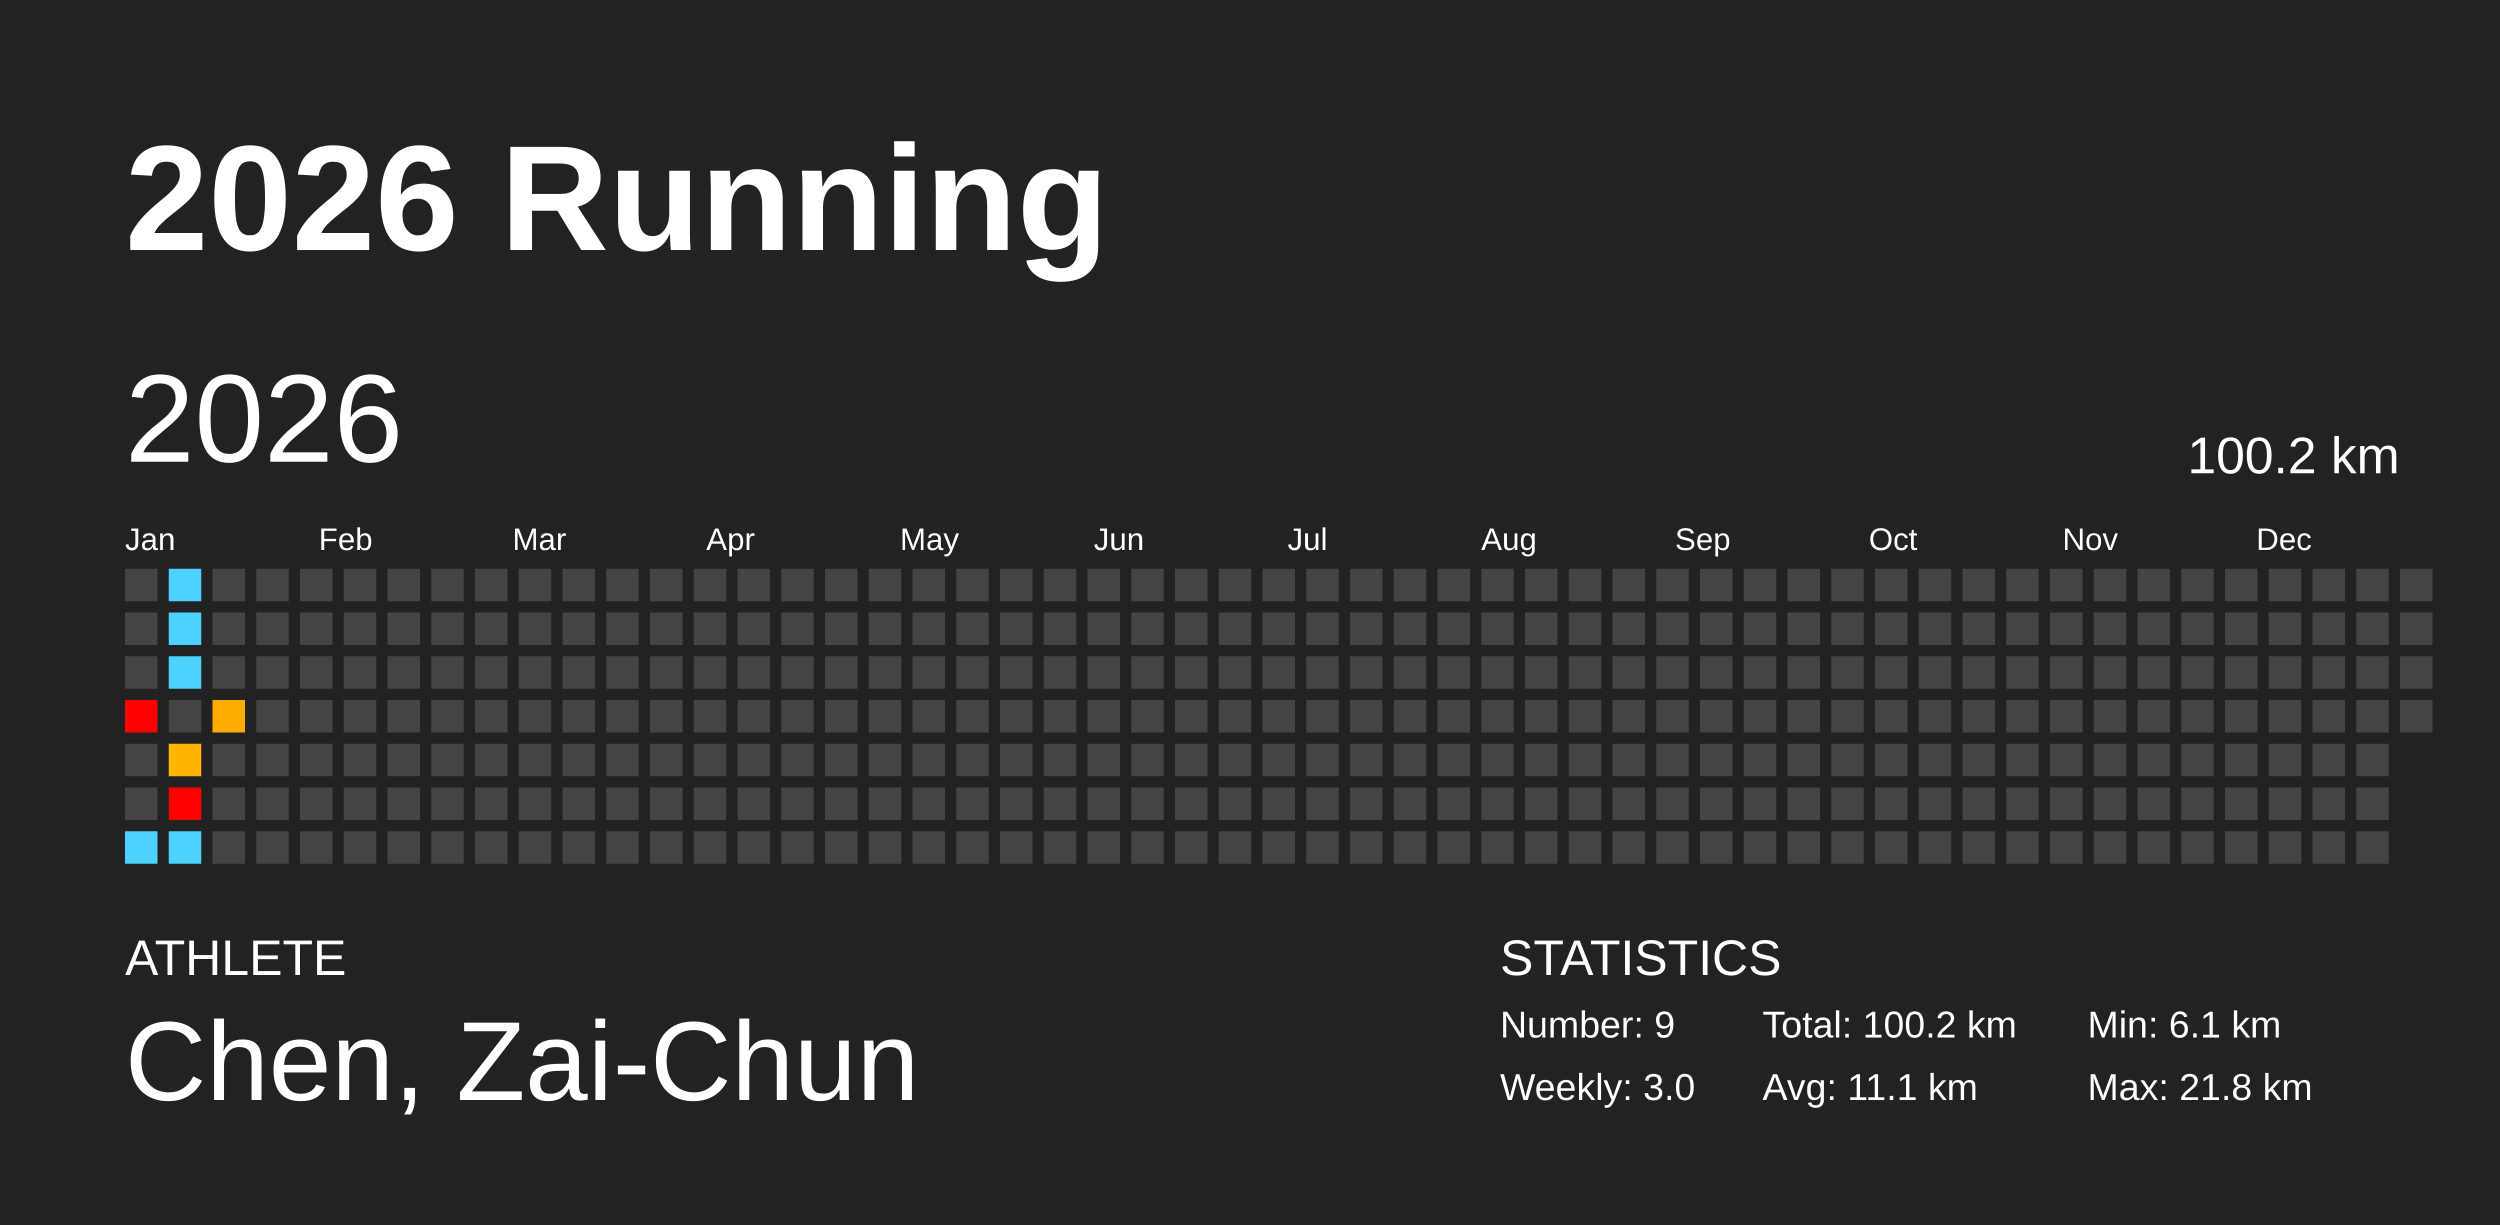
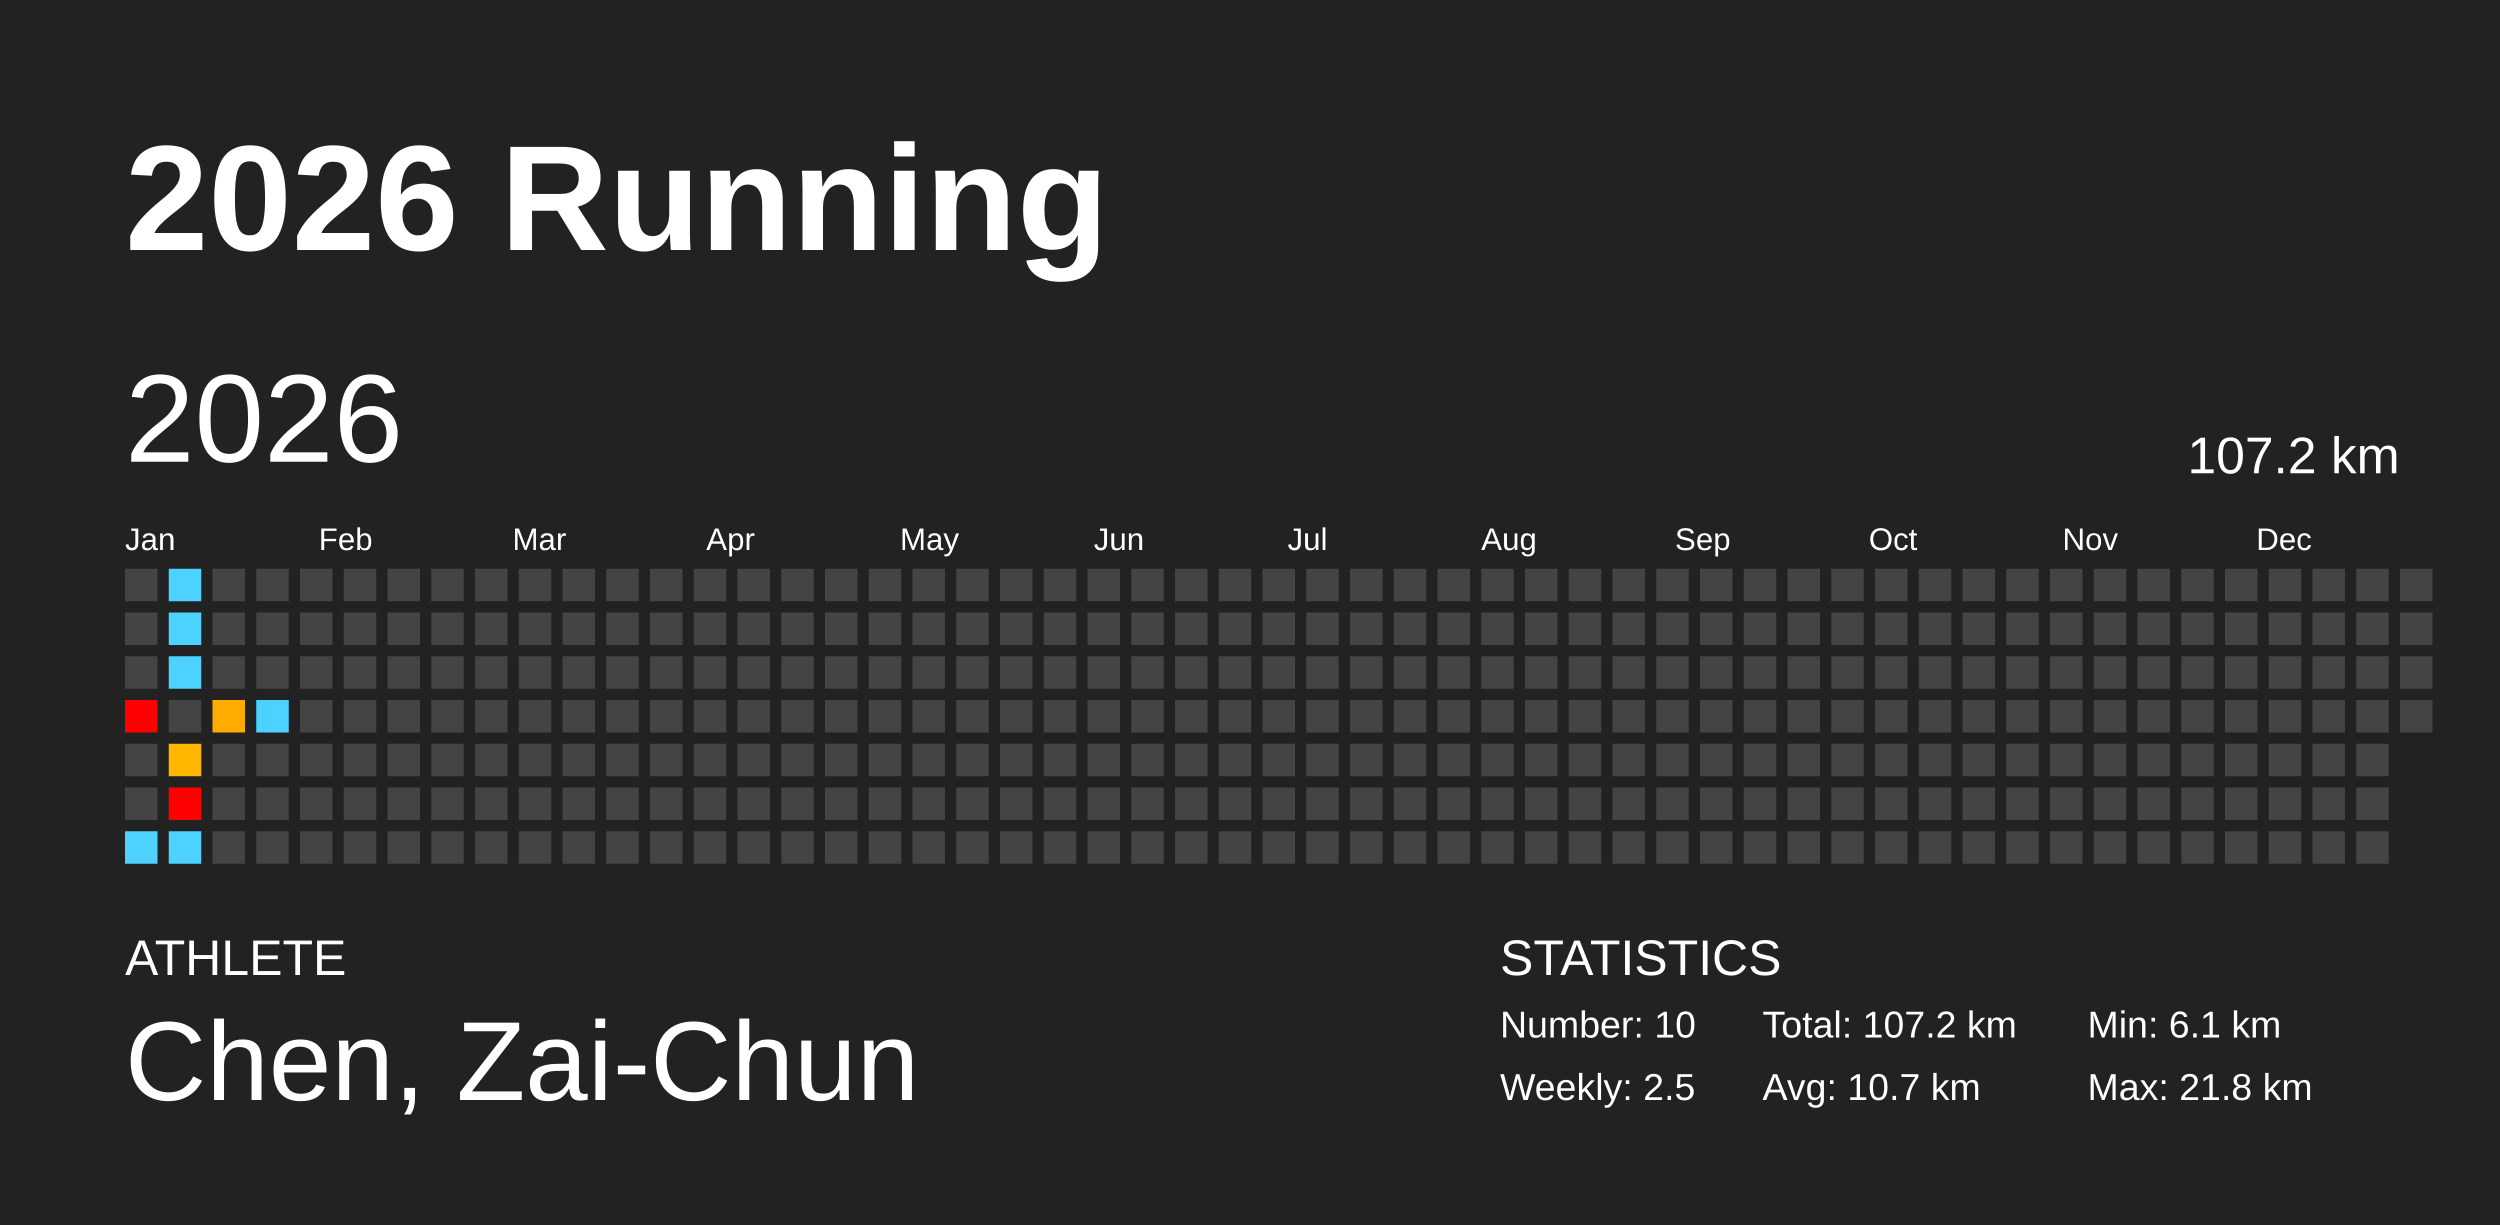
<svg xmlns="http://www.w3.org/2000/svg" baseProfile="full" height="98mm" version="1.1" viewBox="0,0,200,98" width="200mm">
  <defs />
  <rect fill="#222222" height="98" width="200" x="0" y="0" />
  <text fill="#FFFFFF" style="font-size:12px; font-family:Arial; font-weight:bold;" x="10" y="20">2026 Running</text>
  <text fill="#FFFFFF" style="font-size:4px; font-family:Arial" x="10" y="78">ATHLETE</text>
  <text fill="#FFFFFF" style="font-size:9px; font-family:Arial" x="10" y="88">Chen, Zai-Chun</text>
  <text fill="#FFFFFF" style="font-size:4px; font-family:Arial" x="120" y="78">STATISTICS</text>
-   <text fill="#FFFFFF" style="font-size:3px; font-family:Arial" x="120" y="83">Number: 9</text>
-   <text fill="#FFFFFF" style="font-size:3px; font-family:Arial" x="120" y="88">Weekly: 3.0</text>
-   <text fill="#FFFFFF" style="font-size:3px; font-family:Arial" x="141" y="83">Total: 100.2 km</text>
-   <text fill="#FFFFFF" style="font-size:3px; font-family:Arial" x="141" y="88">Avg: 11.1 km</text>
+   <text fill="#FFFFFF" style="font-size:3px; font-family:Arial" x="120" y="83">Number: 10</text>
+   <text fill="#FFFFFF" style="font-size:3px; font-family:Arial" x="120" y="88">Weekly: 2.5</text>
+   <text fill="#FFFFFF" style="font-size:3px; font-family:Arial" x="141" y="83">Total: 107.2 km</text>
+   <text fill="#FFFFFF" style="font-size:3px; font-family:Arial" x="141" y="88">Avg: 10.7 km</text>
  <text fill="#FFFFFF" style="font-size:3px; font-family:Arial" x="167" y="83">Min: 6.1 km</text>
  <text fill="#FFFFFF" style="font-size:3px; font-family:Arial" x="167" y="88">Max: 21.8 km</text>
  <text dominant-baseline="hanging" fill="#FFFFFF" style="font-size:10.0px; font-family:Arial;" x="10" y="30">2026</text>
-   <text dominant-baseline="hanging" fill="#FFFFFF" style="font-size:4.125px; font-family:Arial;" x="175" y="35">100.2 km</text>
+   <text dominant-baseline="hanging" fill="#FFFFFF" style="font-size:4.125px; font-family:Arial;" x="175" y="35">107.2 km</text>
  <text fill="#FFFFFF" style="font-size:2.5px; font-family:Arial" x="10.0" y="44">Jan</text>
  <text fill="#FFFFFF" style="font-size:2.5px; font-family:Arial" x="25.5" y="44">Feb</text>
  <text fill="#FFFFFF" style="font-size:2.5px; font-family:Arial" x="41.0" y="44">Mar</text>
  <text fill="#FFFFFF" style="font-size:2.5px; font-family:Arial" x="56.5" y="44">Apr</text>
  <text fill="#FFFFFF" style="font-size:2.5px; font-family:Arial" x="72.0" y="44">May</text>
  <text fill="#FFFFFF" style="font-size:2.5px; font-family:Arial" x="87.5" y="44">Jun</text>
  <text fill="#FFFFFF" style="font-size:2.5px; font-family:Arial" x="103.0" y="44">Jul</text>
  <text fill="#FFFFFF" style="font-size:2.5px; font-family:Arial" x="118.5" y="44">Aug</text>
  <text fill="#FFFFFF" style="font-size:2.5px; font-family:Arial" x="134.0" y="44">Sep</text>
  <text fill="#FFFFFF" style="font-size:2.5px; font-family:Arial" x="149.5" y="44">Oct</text>
  <text fill="#FFFFFF" style="font-size:2.5px; font-family:Arial" x="165.0" y="44">Nov</text>
  <text fill="#FFFFFF" style="font-size:2.5px; font-family:Arial" x="180.5" y="44">Dec</text>
  <rect fill="#444444" height="2.6" width="2.6" x="10.0" y="45.5" />
  <rect fill="#444444" height="2.6" width="2.6" x="10.0" y="49.0" />
  <rect fill="#444444" height="2.6" width="2.6" x="10.0" y="52.5" />
  <rect fill="red" height="2.6" width="2.6" x="10.0" y="56.0" />
  <rect fill="#444444" height="2.6" width="2.6" x="10.0" y="59.5" />
  <rect fill="#444444" height="2.6" width="2.6" x="10.0" y="63.0" />
  <rect fill="#4dd2ff" height="2.6" width="2.6" x="10.0" y="66.5" />
  <rect fill="#4dd2ff" height="2.6" width="2.6" x="13.5" y="45.5" />
  <rect fill="#4dd2ff" height="2.6" width="2.6" x="13.5" y="49.0" />
  <rect fill="#4dd2ff" height="2.6" width="2.6" x="13.5" y="52.5" />
  <rect fill="#444444" height="2.6" width="2.6" x="13.5" y="56.0" />
  <rect fill="#ffb700" height="2.6" width="2.6" x="13.5" y="59.5" />
  <rect fill="red" height="2.6" width="2.6" x="13.5" y="63.0" />
  <rect fill="#4dd2ff" height="2.6" width="2.6" x="13.5" y="66.5" />
  <rect fill="#444444" height="2.6" width="2.6" x="17.0" y="45.5" />
  <rect fill="#444444" height="2.6" width="2.6" x="17.0" y="49.0" />
  <rect fill="#444444" height="2.6" width="2.6" x="17.0" y="52.5" />
  <rect fill="#ffab00" height="2.6" width="2.6" x="17.0" y="56.0" />
  <rect fill="#444444" height="2.6" width="2.6" x="17.0" y="59.5" />
  <rect fill="#444444" height="2.6" width="2.6" x="17.0" y="63.0" />
  <rect fill="#444444" height="2.6" width="2.6" x="17.0" y="66.5" />
  <rect fill="#444444" height="2.6" width="2.6" x="20.5" y="45.5" />
  <rect fill="#444444" height="2.6" width="2.6" x="20.5" y="49.0" />
  <rect fill="#444444" height="2.6" width="2.6" x="20.5" y="52.5" />
-   <rect fill="#444444" height="2.6" width="2.6" x="20.5" y="56.0" />
+   <rect fill="#4dd2ff" height="2.6" width="2.6" x="20.5" y="56.0" />
  <rect fill="#444444" height="2.6" width="2.6" x="20.5" y="59.5" />
  <rect fill="#444444" height="2.6" width="2.6" x="20.5" y="63.0" />
  <rect fill="#444444" height="2.6" width="2.6" x="20.5" y="66.5" />
  <rect fill="#444444" height="2.6" width="2.6" x="24.0" y="45.5" />
  <rect fill="#444444" height="2.6" width="2.6" x="24.0" y="49.0" />
  <rect fill="#444444" height="2.6" width="2.6" x="24.0" y="52.5" />
  <rect fill="#444444" height="2.6" width="2.6" x="24.0" y="56.0" />
  <rect fill="#444444" height="2.6" width="2.6" x="24.0" y="59.5" />
  <rect fill="#444444" height="2.6" width="2.6" x="24.0" y="63.0" />
  <rect fill="#444444" height="2.6" width="2.6" x="24.0" y="66.5" />
  <rect fill="#444444" height="2.6" width="2.6" x="27.5" y="45.5" />
  <rect fill="#444444" height="2.6" width="2.6" x="27.5" y="49.0" />
  <rect fill="#444444" height="2.6" width="2.6" x="27.5" y="52.5" />
  <rect fill="#444444" height="2.6" width="2.6" x="27.5" y="56.0" />
  <rect fill="#444444" height="2.6" width="2.6" x="27.5" y="59.5" />
  <rect fill="#444444" height="2.6" width="2.6" x="27.5" y="63.0" />
  <rect fill="#444444" height="2.6" width="2.6" x="27.5" y="66.5" />
  <rect fill="#444444" height="2.6" width="2.6" x="31.0" y="45.5" />
  <rect fill="#444444" height="2.6" width="2.6" x="31.0" y="49.0" />
  <rect fill="#444444" height="2.6" width="2.6" x="31.0" y="52.5" />
  <rect fill="#444444" height="2.6" width="2.6" x="31.0" y="56.0" />
  <rect fill="#444444" height="2.6" width="2.6" x="31.0" y="59.5" />
  <rect fill="#444444" height="2.6" width="2.6" x="31.0" y="63.0" />
  <rect fill="#444444" height="2.6" width="2.6" x="31.0" y="66.5" />
  <rect fill="#444444" height="2.6" width="2.6" x="34.5" y="45.5" />
  <rect fill="#444444" height="2.6" width="2.6" x="34.5" y="49.0" />
  <rect fill="#444444" height="2.6" width="2.6" x="34.5" y="52.5" />
  <rect fill="#444444" height="2.6" width="2.6" x="34.5" y="56.0" />
  <rect fill="#444444" height="2.6" width="2.6" x="34.5" y="59.5" />
  <rect fill="#444444" height="2.6" width="2.6" x="34.5" y="63.0" />
  <rect fill="#444444" height="2.6" width="2.6" x="34.5" y="66.5" />
  <rect fill="#444444" height="2.6" width="2.6" x="38.0" y="45.5" />
  <rect fill="#444444" height="2.6" width="2.6" x="38.0" y="49.0" />
  <rect fill="#444444" height="2.6" width="2.6" x="38.0" y="52.5" />
  <rect fill="#444444" height="2.6" width="2.6" x="38.0" y="56.0" />
  <rect fill="#444444" height="2.6" width="2.6" x="38.0" y="59.5" />
  <rect fill="#444444" height="2.6" width="2.6" x="38.0" y="63.0" />
  <rect fill="#444444" height="2.6" width="2.6" x="38.0" y="66.5" />
  <rect fill="#444444" height="2.6" width="2.6" x="41.5" y="45.5" />
  <rect fill="#444444" height="2.6" width="2.6" x="41.5" y="49.0" />
  <rect fill="#444444" height="2.6" width="2.6" x="41.5" y="52.5" />
  <rect fill="#444444" height="2.6" width="2.6" x="41.5" y="56.0" />
  <rect fill="#444444" height="2.6" width="2.6" x="41.5" y="59.5" />
  <rect fill="#444444" height="2.6" width="2.6" x="41.5" y="63.0" />
  <rect fill="#444444" height="2.6" width="2.6" x="41.5" y="66.5" />
  <rect fill="#444444" height="2.6" width="2.6" x="45.0" y="45.5" />
  <rect fill="#444444" height="2.6" width="2.6" x="45.0" y="49.0" />
  <rect fill="#444444" height="2.6" width="2.6" x="45.0" y="52.5" />
  <rect fill="#444444" height="2.6" width="2.6" x="45.0" y="56.0" />
  <rect fill="#444444" height="2.6" width="2.6" x="45.0" y="59.5" />
  <rect fill="#444444" height="2.6" width="2.6" x="45.0" y="63.0" />
  <rect fill="#444444" height="2.6" width="2.6" x="45.0" y="66.5" />
  <rect fill="#444444" height="2.6" width="2.6" x="48.5" y="45.5" />
  <rect fill="#444444" height="2.6" width="2.6" x="48.5" y="49.0" />
  <rect fill="#444444" height="2.6" width="2.6" x="48.5" y="52.5" />
  <rect fill="#444444" height="2.6" width="2.6" x="48.5" y="56.0" />
  <rect fill="#444444" height="2.6" width="2.6" x="48.5" y="59.5" />
  <rect fill="#444444" height="2.6" width="2.6" x="48.5" y="63.0" />
  <rect fill="#444444" height="2.6" width="2.6" x="48.5" y="66.5" />
  <rect fill="#444444" height="2.6" width="2.6" x="52.0" y="45.5" />
  <rect fill="#444444" height="2.6" width="2.6" x="52.0" y="49.0" />
  <rect fill="#444444" height="2.6" width="2.6" x="52.0" y="52.5" />
  <rect fill="#444444" height="2.6" width="2.6" x="52.0" y="56.0" />
  <rect fill="#444444" height="2.6" width="2.6" x="52.0" y="59.5" />
  <rect fill="#444444" height="2.6" width="2.6" x="52.0" y="63.0" />
  <rect fill="#444444" height="2.6" width="2.6" x="52.0" y="66.5" />
  <rect fill="#444444" height="2.6" width="2.6" x="55.5" y="45.5" />
  <rect fill="#444444" height="2.6" width="2.6" x="55.5" y="49.0" />
  <rect fill="#444444" height="2.6" width="2.6" x="55.5" y="52.5" />
  <rect fill="#444444" height="2.6" width="2.6" x="55.5" y="56.0" />
  <rect fill="#444444" height="2.6" width="2.6" x="55.5" y="59.5" />
  <rect fill="#444444" height="2.6" width="2.6" x="55.5" y="63.0" />
  <rect fill="#444444" height="2.6" width="2.6" x="55.5" y="66.5" />
  <rect fill="#444444" height="2.6" width="2.6" x="59.0" y="45.5" />
  <rect fill="#444444" height="2.6" width="2.6" x="59.0" y="49.0" />
  <rect fill="#444444" height="2.6" width="2.6" x="59.0" y="52.5" />
  <rect fill="#444444" height="2.6" width="2.6" x="59.0" y="56.0" />
  <rect fill="#444444" height="2.6" width="2.6" x="59.0" y="59.5" />
  <rect fill="#444444" height="2.6" width="2.6" x="59.0" y="63.0" />
  <rect fill="#444444" height="2.6" width="2.6" x="59.0" y="66.5" />
  <rect fill="#444444" height="2.6" width="2.6" x="62.5" y="45.5" />
  <rect fill="#444444" height="2.6" width="2.6" x="62.5" y="49.0" />
  <rect fill="#444444" height="2.6" width="2.6" x="62.5" y="52.5" />
  <rect fill="#444444" height="2.6" width="2.6" x="62.5" y="56.0" />
  <rect fill="#444444" height="2.6" width="2.6" x="62.5" y="59.5" />
  <rect fill="#444444" height="2.6" width="2.6" x="62.5" y="63.0" />
  <rect fill="#444444" height="2.6" width="2.6" x="62.5" y="66.5" />
  <rect fill="#444444" height="2.6" width="2.6" x="66.0" y="45.5" />
  <rect fill="#444444" height="2.6" width="2.6" x="66.0" y="49.0" />
  <rect fill="#444444" height="2.6" width="2.6" x="66.0" y="52.5" />
  <rect fill="#444444" height="2.6" width="2.6" x="66.0" y="56.0" />
  <rect fill="#444444" height="2.6" width="2.6" x="66.0" y="59.5" />
  <rect fill="#444444" height="2.6" width="2.6" x="66.0" y="63.0" />
  <rect fill="#444444" height="2.6" width="2.6" x="66.0" y="66.5" />
  <rect fill="#444444" height="2.6" width="2.6" x="69.5" y="45.5" />
  <rect fill="#444444" height="2.6" width="2.6" x="69.5" y="49.0" />
  <rect fill="#444444" height="2.6" width="2.6" x="69.5" y="52.5" />
  <rect fill="#444444" height="2.6" width="2.6" x="69.5" y="56.0" />
  <rect fill="#444444" height="2.6" width="2.6" x="69.5" y="59.5" />
  <rect fill="#444444" height="2.6" width="2.6" x="69.5" y="63.0" />
  <rect fill="#444444" height="2.6" width="2.6" x="69.5" y="66.5" />
  <rect fill="#444444" height="2.6" width="2.6" x="73.0" y="45.5" />
  <rect fill="#444444" height="2.6" width="2.6" x="73.0" y="49.0" />
  <rect fill="#444444" height="2.6" width="2.6" x="73.0" y="52.5" />
  <rect fill="#444444" height="2.6" width="2.6" x="73.0" y="56.0" />
  <rect fill="#444444" height="2.6" width="2.6" x="73.0" y="59.5" />
  <rect fill="#444444" height="2.6" width="2.6" x="73.0" y="63.0" />
  <rect fill="#444444" height="2.6" width="2.6" x="73.0" y="66.5" />
  <rect fill="#444444" height="2.6" width="2.6" x="76.5" y="45.5" />
  <rect fill="#444444" height="2.6" width="2.6" x="76.5" y="49.0" />
  <rect fill="#444444" height="2.6" width="2.6" x="76.5" y="52.5" />
  <rect fill="#444444" height="2.6" width="2.6" x="76.5" y="56.0" />
  <rect fill="#444444" height="2.6" width="2.6" x="76.5" y="59.5" />
  <rect fill="#444444" height="2.6" width="2.6" x="76.5" y="63.0" />
  <rect fill="#444444" height="2.6" width="2.6" x="76.5" y="66.5" />
  <rect fill="#444444" height="2.6" width="2.6" x="80.0" y="45.5" />
  <rect fill="#444444" height="2.6" width="2.6" x="80.0" y="49.0" />
  <rect fill="#444444" height="2.6" width="2.6" x="80.0" y="52.5" />
  <rect fill="#444444" height="2.6" width="2.6" x="80.0" y="56.0" />
  <rect fill="#444444" height="2.6" width="2.6" x="80.0" y="59.5" />
  <rect fill="#444444" height="2.6" width="2.6" x="80.0" y="63.0" />
  <rect fill="#444444" height="2.6" width="2.6" x="80.0" y="66.5" />
  <rect fill="#444444" height="2.6" width="2.6" x="83.5" y="45.5" />
  <rect fill="#444444" height="2.6" width="2.6" x="83.5" y="49.0" />
  <rect fill="#444444" height="2.6" width="2.6" x="83.5" y="52.5" />
  <rect fill="#444444" height="2.6" width="2.6" x="83.5" y="56.0" />
  <rect fill="#444444" height="2.6" width="2.6" x="83.5" y="59.5" />
  <rect fill="#444444" height="2.6" width="2.6" x="83.5" y="63.0" />
  <rect fill="#444444" height="2.6" width="2.6" x="83.5" y="66.5" />
  <rect fill="#444444" height="2.6" width="2.6" x="87.0" y="45.5" />
  <rect fill="#444444" height="2.6" width="2.6" x="87.0" y="49.0" />
  <rect fill="#444444" height="2.6" width="2.6" x="87.0" y="52.5" />
  <rect fill="#444444" height="2.6" width="2.6" x="87.0" y="56.0" />
  <rect fill="#444444" height="2.6" width="2.6" x="87.0" y="59.5" />
  <rect fill="#444444" height="2.6" width="2.6" x="87.0" y="63.0" />
  <rect fill="#444444" height="2.6" width="2.6" x="87.0" y="66.5" />
  <rect fill="#444444" height="2.6" width="2.6" x="90.5" y="45.5" />
  <rect fill="#444444" height="2.6" width="2.6" x="90.5" y="49.0" />
  <rect fill="#444444" height="2.6" width="2.6" x="90.5" y="52.5" />
  <rect fill="#444444" height="2.6" width="2.6" x="90.5" y="56.0" />
  <rect fill="#444444" height="2.6" width="2.6" x="90.5" y="59.5" />
  <rect fill="#444444" height="2.6" width="2.6" x="90.5" y="63.0" />
  <rect fill="#444444" height="2.6" width="2.6" x="90.5" y="66.5" />
  <rect fill="#444444" height="2.6" width="2.6" x="94.0" y="45.5" />
  <rect fill="#444444" height="2.6" width="2.6" x="94.0" y="49.0" />
  <rect fill="#444444" height="2.6" width="2.6" x="94.0" y="52.5" />
  <rect fill="#444444" height="2.6" width="2.6" x="94.0" y="56.0" />
  <rect fill="#444444" height="2.6" width="2.6" x="94.0" y="59.5" />
  <rect fill="#444444" height="2.6" width="2.6" x="94.0" y="63.0" />
  <rect fill="#444444" height="2.6" width="2.6" x="94.0" y="66.5" />
  <rect fill="#444444" height="2.6" width="2.6" x="97.5" y="45.5" />
  <rect fill="#444444" height="2.6" width="2.6" x="97.5" y="49.0" />
  <rect fill="#444444" height="2.6" width="2.6" x="97.5" y="52.5" />
  <rect fill="#444444" height="2.6" width="2.6" x="97.5" y="56.0" />
  <rect fill="#444444" height="2.6" width="2.6" x="97.5" y="59.5" />
  <rect fill="#444444" height="2.6" width="2.6" x="97.5" y="63.0" />
  <rect fill="#444444" height="2.6" width="2.6" x="97.5" y="66.5" />
  <rect fill="#444444" height="2.6" width="2.6" x="101.0" y="45.5" />
  <rect fill="#444444" height="2.6" width="2.6" x="101.0" y="49.0" />
  <rect fill="#444444" height="2.6" width="2.6" x="101.0" y="52.5" />
  <rect fill="#444444" height="2.6" width="2.6" x="101.0" y="56.0" />
  <rect fill="#444444" height="2.6" width="2.6" x="101.0" y="59.5" />
  <rect fill="#444444" height="2.6" width="2.6" x="101.0" y="63.0" />
  <rect fill="#444444" height="2.6" width="2.6" x="101.0" y="66.5" />
  <rect fill="#444444" height="2.6" width="2.6" x="104.5" y="45.5" />
  <rect fill="#444444" height="2.6" width="2.6" x="104.5" y="49.0" />
  <rect fill="#444444" height="2.6" width="2.6" x="104.5" y="52.5" />
  <rect fill="#444444" height="2.6" width="2.6" x="104.5" y="56.0" />
  <rect fill="#444444" height="2.6" width="2.6" x="104.5" y="59.5" />
  <rect fill="#444444" height="2.6" width="2.6" x="104.5" y="63.0" />
  <rect fill="#444444" height="2.6" width="2.6" x="104.5" y="66.5" />
  <rect fill="#444444" height="2.6" width="2.6" x="108.0" y="45.5" />
  <rect fill="#444444" height="2.6" width="2.6" x="108.0" y="49.0" />
  <rect fill="#444444" height="2.6" width="2.6" x="108.0" y="52.5" />
  <rect fill="#444444" height="2.6" width="2.6" x="108.0" y="56.0" />
  <rect fill="#444444" height="2.6" width="2.6" x="108.0" y="59.5" />
  <rect fill="#444444" height="2.6" width="2.6" x="108.0" y="63.0" />
  <rect fill="#444444" height="2.6" width="2.6" x="108.0" y="66.5" />
  <rect fill="#444444" height="2.6" width="2.6" x="111.5" y="45.5" />
  <rect fill="#444444" height="2.6" width="2.6" x="111.5" y="49.0" />
  <rect fill="#444444" height="2.6" width="2.6" x="111.5" y="52.5" />
  <rect fill="#444444" height="2.6" width="2.6" x="111.5" y="56.0" />
  <rect fill="#444444" height="2.6" width="2.6" x="111.5" y="59.5" />
  <rect fill="#444444" height="2.6" width="2.6" x="111.5" y="63.0" />
  <rect fill="#444444" height="2.6" width="2.6" x="111.5" y="66.5" />
  <rect fill="#444444" height="2.6" width="2.6" x="115.0" y="45.5" />
  <rect fill="#444444" height="2.6" width="2.6" x="115.0" y="49.0" />
  <rect fill="#444444" height="2.6" width="2.6" x="115.0" y="52.5" />
  <rect fill="#444444" height="2.6" width="2.6" x="115.0" y="56.0" />
  <rect fill="#444444" height="2.6" width="2.6" x="115.0" y="59.5" />
  <rect fill="#444444" height="2.6" width="2.6" x="115.0" y="63.0" />
  <rect fill="#444444" height="2.6" width="2.6" x="115.0" y="66.5" />
  <rect fill="#444444" height="2.6" width="2.6" x="118.5" y="45.5" />
  <rect fill="#444444" height="2.6" width="2.6" x="118.5" y="49.0" />
  <rect fill="#444444" height="2.6" width="2.6" x="118.5" y="52.5" />
  <rect fill="#444444" height="2.6" width="2.6" x="118.5" y="56.0" />
  <rect fill="#444444" height="2.6" width="2.6" x="118.5" y="59.5" />
  <rect fill="#444444" height="2.6" width="2.6" x="118.5" y="63.0" />
  <rect fill="#444444" height="2.6" width="2.6" x="118.5" y="66.5" />
  <rect fill="#444444" height="2.6" width="2.6" x="122.0" y="45.5" />
  <rect fill="#444444" height="2.6" width="2.6" x="122.0" y="49.0" />
  <rect fill="#444444" height="2.6" width="2.6" x="122.0" y="52.5" />
  <rect fill="#444444" height="2.6" width="2.6" x="122.0" y="56.0" />
  <rect fill="#444444" height="2.6" width="2.6" x="122.0" y="59.5" />
  <rect fill="#444444" height="2.6" width="2.6" x="122.0" y="63.0" />
  <rect fill="#444444" height="2.6" width="2.6" x="122.0" y="66.5" />
  <rect fill="#444444" height="2.6" width="2.6" x="125.5" y="45.5" />
  <rect fill="#444444" height="2.6" width="2.6" x="125.5" y="49.0" />
  <rect fill="#444444" height="2.6" width="2.6" x="125.5" y="52.5" />
  <rect fill="#444444" height="2.6" width="2.6" x="125.5" y="56.0" />
  <rect fill="#444444" height="2.6" width="2.6" x="125.5" y="59.5" />
  <rect fill="#444444" height="2.6" width="2.6" x="125.5" y="63.0" />
  <rect fill="#444444" height="2.6" width="2.6" x="125.5" y="66.5" />
  <rect fill="#444444" height="2.6" width="2.6" x="129.0" y="45.5" />
  <rect fill="#444444" height="2.6" width="2.6" x="129.0" y="49.0" />
  <rect fill="#444444" height="2.6" width="2.6" x="129.0" y="52.5" />
  <rect fill="#444444" height="2.6" width="2.6" x="129.0" y="56.0" />
  <rect fill="#444444" height="2.6" width="2.6" x="129.0" y="59.5" />
  <rect fill="#444444" height="2.6" width="2.6" x="129.0" y="63.0" />
  <rect fill="#444444" height="2.6" width="2.6" x="129.0" y="66.5" />
  <rect fill="#444444" height="2.6" width="2.6" x="132.5" y="45.5" />
  <rect fill="#444444" height="2.6" width="2.6" x="132.5" y="49.0" />
  <rect fill="#444444" height="2.6" width="2.6" x="132.5" y="52.5" />
  <rect fill="#444444" height="2.6" width="2.6" x="132.5" y="56.0" />
  <rect fill="#444444" height="2.6" width="2.6" x="132.5" y="59.5" />
  <rect fill="#444444" height="2.6" width="2.6" x="132.5" y="63.0" />
  <rect fill="#444444" height="2.6" width="2.6" x="132.5" y="66.5" />
  <rect fill="#444444" height="2.6" width="2.6" x="136.0" y="45.5" />
  <rect fill="#444444" height="2.6" width="2.6" x="136.0" y="49.0" />
  <rect fill="#444444" height="2.6" width="2.6" x="136.0" y="52.5" />
  <rect fill="#444444" height="2.6" width="2.6" x="136.0" y="56.0" />
  <rect fill="#444444" height="2.6" width="2.6" x="136.0" y="59.5" />
  <rect fill="#444444" height="2.6" width="2.6" x="136.0" y="63.0" />
  <rect fill="#444444" height="2.6" width="2.6" x="136.0" y="66.5" />
  <rect fill="#444444" height="2.6" width="2.6" x="139.5" y="45.5" />
  <rect fill="#444444" height="2.6" width="2.6" x="139.5" y="49.0" />
  <rect fill="#444444" height="2.6" width="2.6" x="139.5" y="52.5" />
  <rect fill="#444444" height="2.6" width="2.6" x="139.5" y="56.0" />
  <rect fill="#444444" height="2.6" width="2.6" x="139.5" y="59.5" />
  <rect fill="#444444" height="2.6" width="2.6" x="139.5" y="63.0" />
  <rect fill="#444444" height="2.6" width="2.6" x="139.5" y="66.5" />
  <rect fill="#444444" height="2.6" width="2.6" x="143.0" y="45.5" />
  <rect fill="#444444" height="2.6" width="2.6" x="143.0" y="49.0" />
  <rect fill="#444444" height="2.6" width="2.6" x="143.0" y="52.5" />
  <rect fill="#444444" height="2.6" width="2.6" x="143.0" y="56.0" />
  <rect fill="#444444" height="2.6" width="2.6" x="143.0" y="59.5" />
  <rect fill="#444444" height="2.6" width="2.6" x="143.0" y="63.0" />
  <rect fill="#444444" height="2.6" width="2.6" x="143.0" y="66.5" />
  <rect fill="#444444" height="2.6" width="2.6" x="146.5" y="45.5" />
  <rect fill="#444444" height="2.6" width="2.6" x="146.5" y="49.0" />
  <rect fill="#444444" height="2.6" width="2.6" x="146.5" y="52.5" />
  <rect fill="#444444" height="2.6" width="2.6" x="146.5" y="56.0" />
  <rect fill="#444444" height="2.6" width="2.6" x="146.5" y="59.5" />
  <rect fill="#444444" height="2.6" width="2.6" x="146.5" y="63.0" />
  <rect fill="#444444" height="2.6" width="2.6" x="146.5" y="66.5" />
  <rect fill="#444444" height="2.6" width="2.6" x="150.0" y="45.5" />
  <rect fill="#444444" height="2.6" width="2.6" x="150.0" y="49.0" />
  <rect fill="#444444" height="2.6" width="2.6" x="150.0" y="52.5" />
  <rect fill="#444444" height="2.6" width="2.6" x="150.0" y="56.0" />
  <rect fill="#444444" height="2.6" width="2.6" x="150.0" y="59.5" />
  <rect fill="#444444" height="2.6" width="2.6" x="150.0" y="63.0" />
  <rect fill="#444444" height="2.6" width="2.6" x="150.0" y="66.5" />
  <rect fill="#444444" height="2.6" width="2.6" x="153.5" y="45.5" />
  <rect fill="#444444" height="2.6" width="2.6" x="153.5" y="49.0" />
  <rect fill="#444444" height="2.6" width="2.6" x="153.5" y="52.5" />
  <rect fill="#444444" height="2.6" width="2.6" x="153.5" y="56.0" />
  <rect fill="#444444" height="2.6" width="2.6" x="153.5" y="59.5" />
  <rect fill="#444444" height="2.6" width="2.6" x="153.5" y="63.0" />
  <rect fill="#444444" height="2.6" width="2.6" x="153.5" y="66.5" />
  <rect fill="#444444" height="2.6" width="2.6" x="157.0" y="45.5" />
  <rect fill="#444444" height="2.6" width="2.6" x="157.0" y="49.0" />
  <rect fill="#444444" height="2.6" width="2.6" x="157.0" y="52.5" />
  <rect fill="#444444" height="2.6" width="2.6" x="157.0" y="56.0" />
  <rect fill="#444444" height="2.6" width="2.6" x="157.0" y="59.5" />
  <rect fill="#444444" height="2.6" width="2.6" x="157.0" y="63.0" />
  <rect fill="#444444" height="2.6" width="2.6" x="157.0" y="66.5" />
  <rect fill="#444444" height="2.6" width="2.6" x="160.5" y="45.5" />
  <rect fill="#444444" height="2.6" width="2.6" x="160.5" y="49.0" />
  <rect fill="#444444" height="2.6" width="2.6" x="160.5" y="52.5" />
  <rect fill="#444444" height="2.6" width="2.6" x="160.5" y="56.0" />
  <rect fill="#444444" height="2.6" width="2.6" x="160.5" y="59.5" />
  <rect fill="#444444" height="2.6" width="2.6" x="160.5" y="63.0" />
  <rect fill="#444444" height="2.6" width="2.6" x="160.5" y="66.5" />
  <rect fill="#444444" height="2.6" width="2.6" x="164.0" y="45.5" />
  <rect fill="#444444" height="2.6" width="2.6" x="164.0" y="49.0" />
  <rect fill="#444444" height="2.6" width="2.6" x="164.0" y="52.5" />
  <rect fill="#444444" height="2.6" width="2.6" x="164.0" y="56.0" />
  <rect fill="#444444" height="2.6" width="2.6" x="164.0" y="59.5" />
  <rect fill="#444444" height="2.6" width="2.6" x="164.0" y="63.0" />
  <rect fill="#444444" height="2.6" width="2.6" x="164.0" y="66.5" />
  <rect fill="#444444" height="2.6" width="2.6" x="167.5" y="45.5" />
  <rect fill="#444444" height="2.6" width="2.6" x="167.5" y="49.0" />
  <rect fill="#444444" height="2.6" width="2.6" x="167.5" y="52.5" />
  <rect fill="#444444" height="2.6" width="2.6" x="167.5" y="56.0" />
  <rect fill="#444444" height="2.6" width="2.6" x="167.5" y="59.5" />
  <rect fill="#444444" height="2.6" width="2.6" x="167.5" y="63.0" />
  <rect fill="#444444" height="2.6" width="2.6" x="167.5" y="66.5" />
  <rect fill="#444444" height="2.6" width="2.6" x="171.0" y="45.5" />
  <rect fill="#444444" height="2.6" width="2.6" x="171.0" y="49.0" />
  <rect fill="#444444" height="2.6" width="2.6" x="171.0" y="52.5" />
  <rect fill="#444444" height="2.6" width="2.6" x="171.0" y="56.0" />
  <rect fill="#444444" height="2.6" width="2.6" x="171.0" y="59.5" />
  <rect fill="#444444" height="2.6" width="2.6" x="171.0" y="63.0" />
  <rect fill="#444444" height="2.6" width="2.6" x="171.0" y="66.5" />
  <rect fill="#444444" height="2.6" width="2.6" x="174.5" y="45.5" />
  <rect fill="#444444" height="2.6" width="2.6" x="174.5" y="49.0" />
  <rect fill="#444444" height="2.6" width="2.6" x="174.5" y="52.5" />
  <rect fill="#444444" height="2.6" width="2.6" x="174.5" y="56.0" />
  <rect fill="#444444" height="2.6" width="2.6" x="174.5" y="59.5" />
  <rect fill="#444444" height="2.6" width="2.6" x="174.5" y="63.0" />
  <rect fill="#444444" height="2.6" width="2.6" x="174.5" y="66.5" />
  <rect fill="#444444" height="2.6" width="2.6" x="178.0" y="45.5" />
  <rect fill="#444444" height="2.6" width="2.6" x="178.0" y="49.0" />
  <rect fill="#444444" height="2.6" width="2.6" x="178.0" y="52.5" />
  <rect fill="#444444" height="2.6" width="2.6" x="178.0" y="56.0" />
  <rect fill="#444444" height="2.6" width="2.6" x="178.0" y="59.5" />
  <rect fill="#444444" height="2.6" width="2.6" x="178.0" y="63.0" />
  <rect fill="#444444" height="2.6" width="2.6" x="178.0" y="66.5" />
  <rect fill="#444444" height="2.6" width="2.6" x="181.5" y="45.5" />
  <rect fill="#444444" height="2.6" width="2.6" x="181.5" y="49.0" />
  <rect fill="#444444" height="2.6" width="2.6" x="181.5" y="52.5" />
  <rect fill="#444444" height="2.6" width="2.6" x="181.5" y="56.0" />
  <rect fill="#444444" height="2.6" width="2.6" x="181.5" y="59.5" />
  <rect fill="#444444" height="2.6" width="2.6" x="181.5" y="63.0" />
  <rect fill="#444444" height="2.6" width="2.6" x="181.5" y="66.5" />
  <rect fill="#444444" height="2.6" width="2.6" x="185.0" y="45.5" />
  <rect fill="#444444" height="2.6" width="2.6" x="185.0" y="49.0" />
  <rect fill="#444444" height="2.6" width="2.6" x="185.0" y="52.5" />
  <rect fill="#444444" height="2.6" width="2.6" x="185.0" y="56.0" />
  <rect fill="#444444" height="2.6" width="2.6" x="185.0" y="59.5" />
  <rect fill="#444444" height="2.6" width="2.6" x="185.0" y="63.0" />
  <rect fill="#444444" height="2.6" width="2.6" x="185.0" y="66.5" />
  <rect fill="#444444" height="2.6" width="2.6" x="188.5" y="45.5" />
  <rect fill="#444444" height="2.6" width="2.6" x="188.5" y="49.0" />
  <rect fill="#444444" height="2.6" width="2.6" x="188.5" y="52.5" />
  <rect fill="#444444" height="2.6" width="2.6" x="188.5" y="56.0" />
  <rect fill="#444444" height="2.6" width="2.6" x="188.5" y="59.5" />
  <rect fill="#444444" height="2.6" width="2.6" x="188.5" y="63.0" />
  <rect fill="#444444" height="2.6" width="2.6" x="188.5" y="66.5" />
  <rect fill="#444444" height="2.6" width="2.6" x="192.0" y="45.5" />
  <rect fill="#444444" height="2.6" width="2.6" x="192.0" y="49.0" />
  <rect fill="#444444" height="2.6" width="2.6" x="192.0" y="52.5" />
  <rect fill="#444444" height="2.6" width="2.6" x="192.0" y="56.0" />
</svg>
